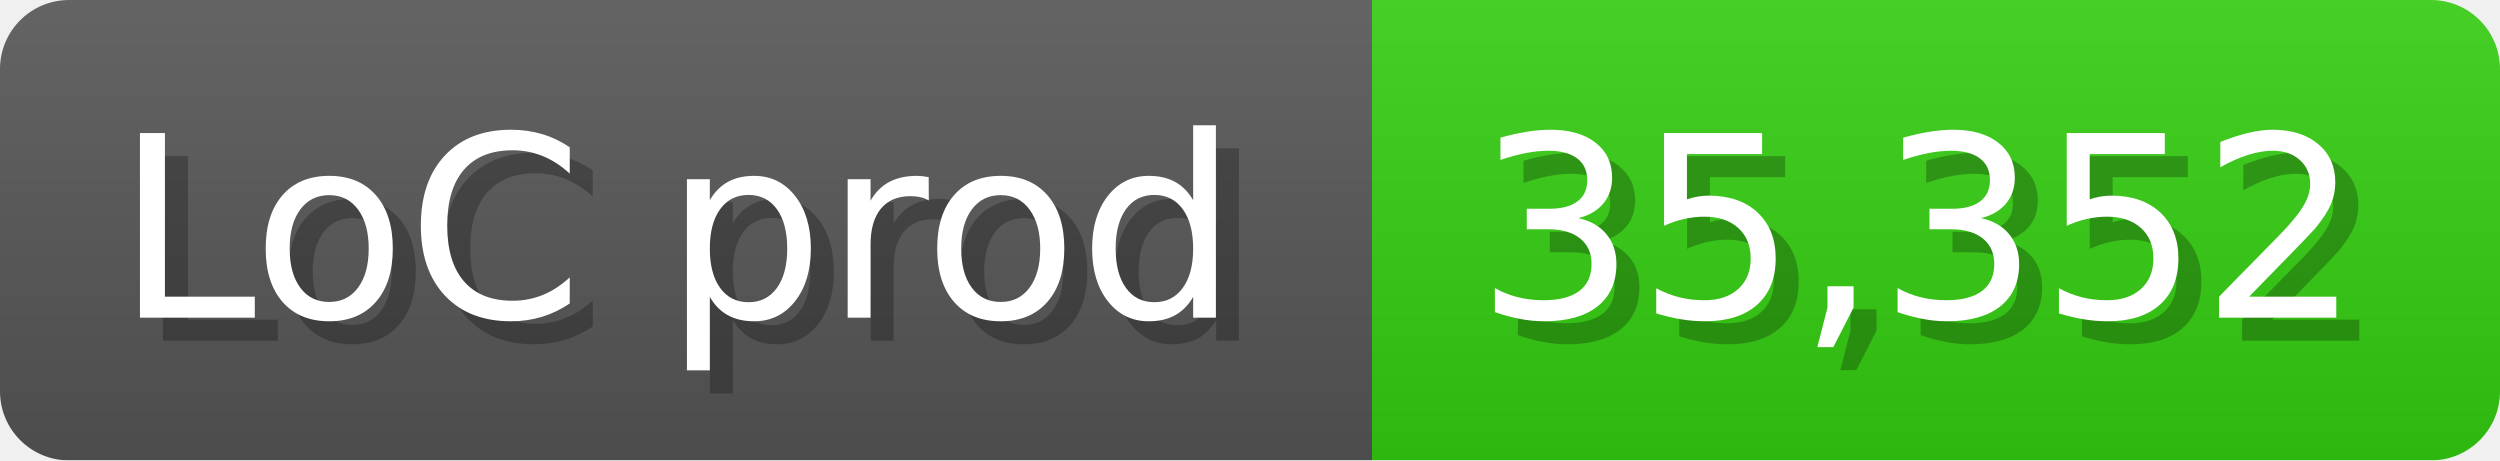
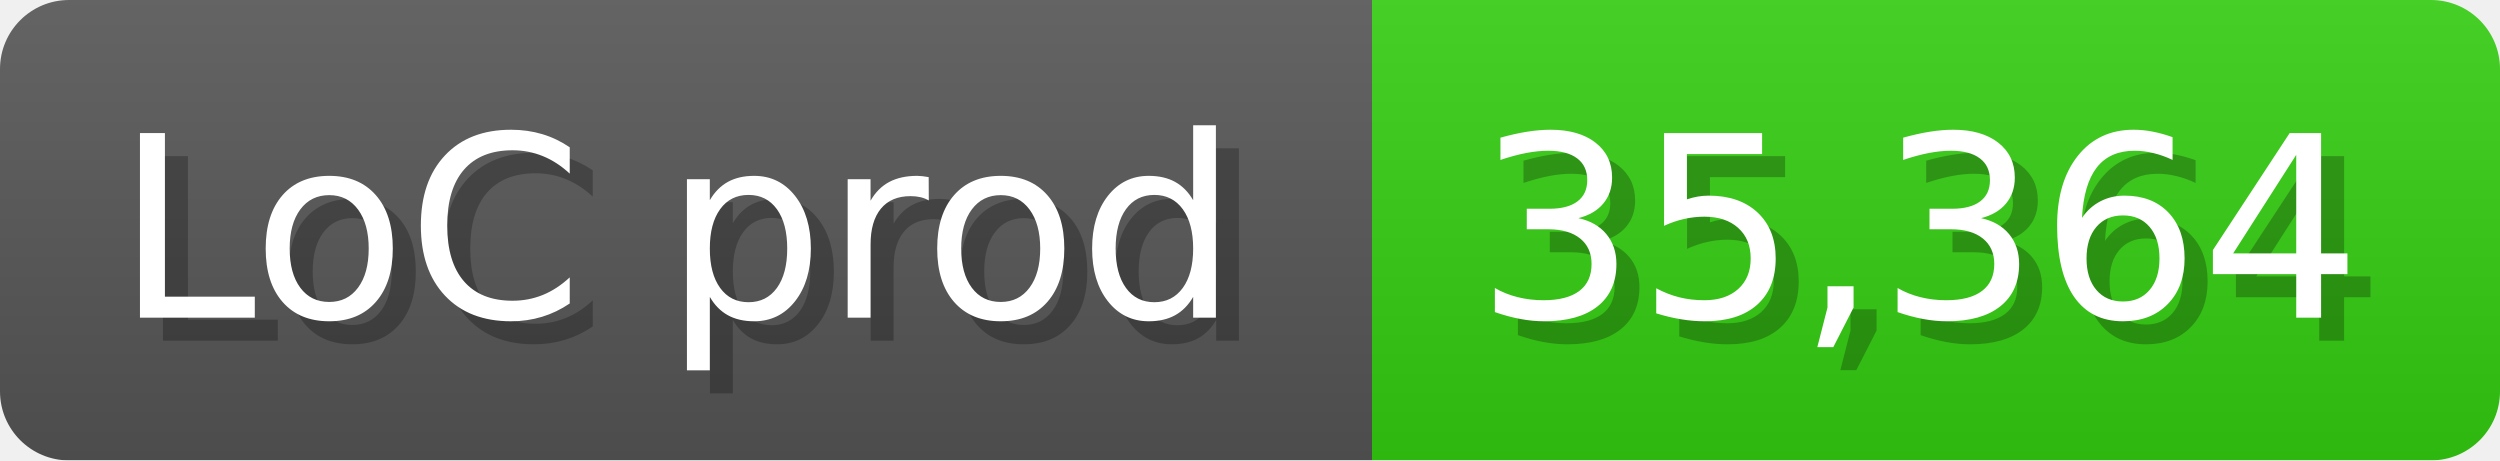
<svg xmlns="http://www.w3.org/2000/svg" width="108.6" height="20" viewBox="0 0 1086 200">
  <linearGradient id="a" x2="0" y2="100%">
    <stop offset="0" stop-opacity=".1" stop-color="#EEE" />
    <stop offset="1" stop-opacity=".1" />
  </linearGradient>
  <mask id="m">
    <rect width="1086" height="200" rx="30" fill="#FFF" />
  </mask>
  <g mask="url(#m)">
    <rect width="596" height="200" fill="#555" />
    <rect width="490" height="200" fill="#3C1" x="596" />
    <rect width="1086" height="200" fill="url(#a)" />
  </g>
  <g fill="#fff" text-anchor="start" font-family="Verdana,DejaVu Sans,sans-serif" font-size="110">
    <text x="60" y="148" textLength="496" fill="#000" opacity="0.25">LoC prod</text>
    <text x="50" y="138" textLength="496">LoC prod</text>
-     <text x="651" y="148" textLength="390" fill="#000" opacity="0.25">35,352</text>
-     <text x="641" y="138" textLength="390">35,352</text>
+     <text x="651" y="148" textLength="390" fill="#000" opacity="0.25">35,364</text>
+     <text x="641" y="138" textLength="390">35,364</text>
  </g>
</svg>
